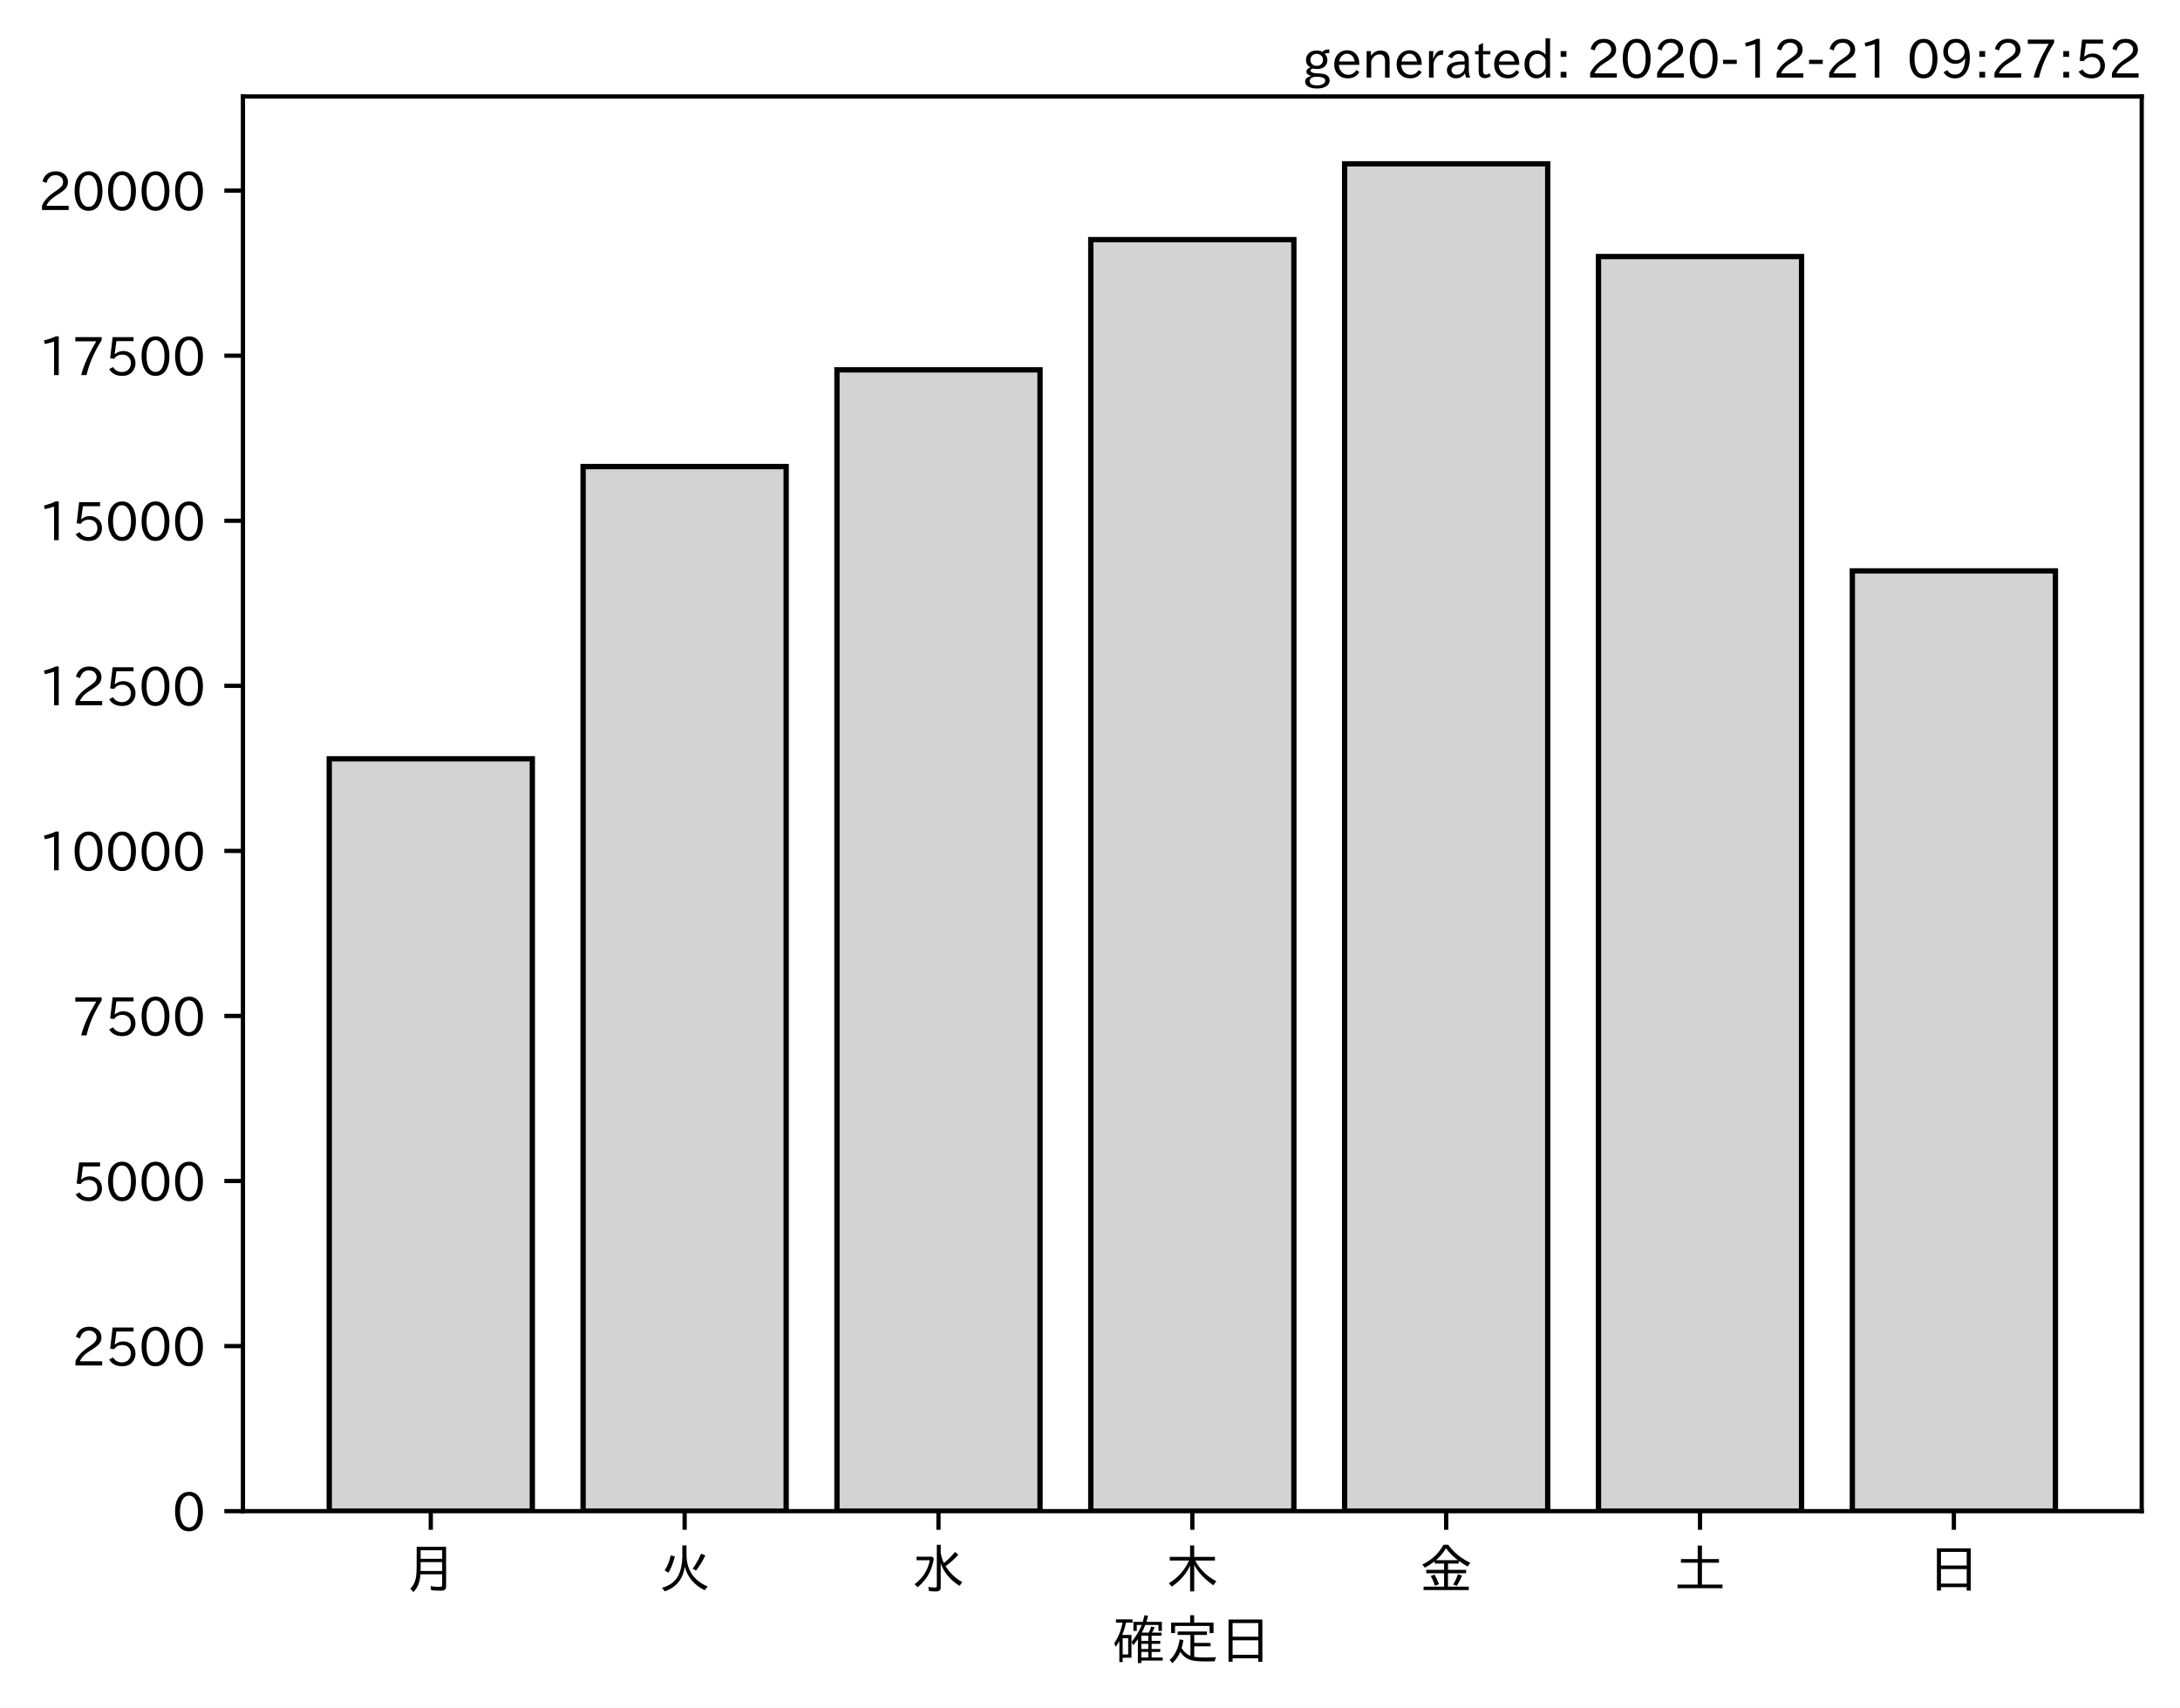
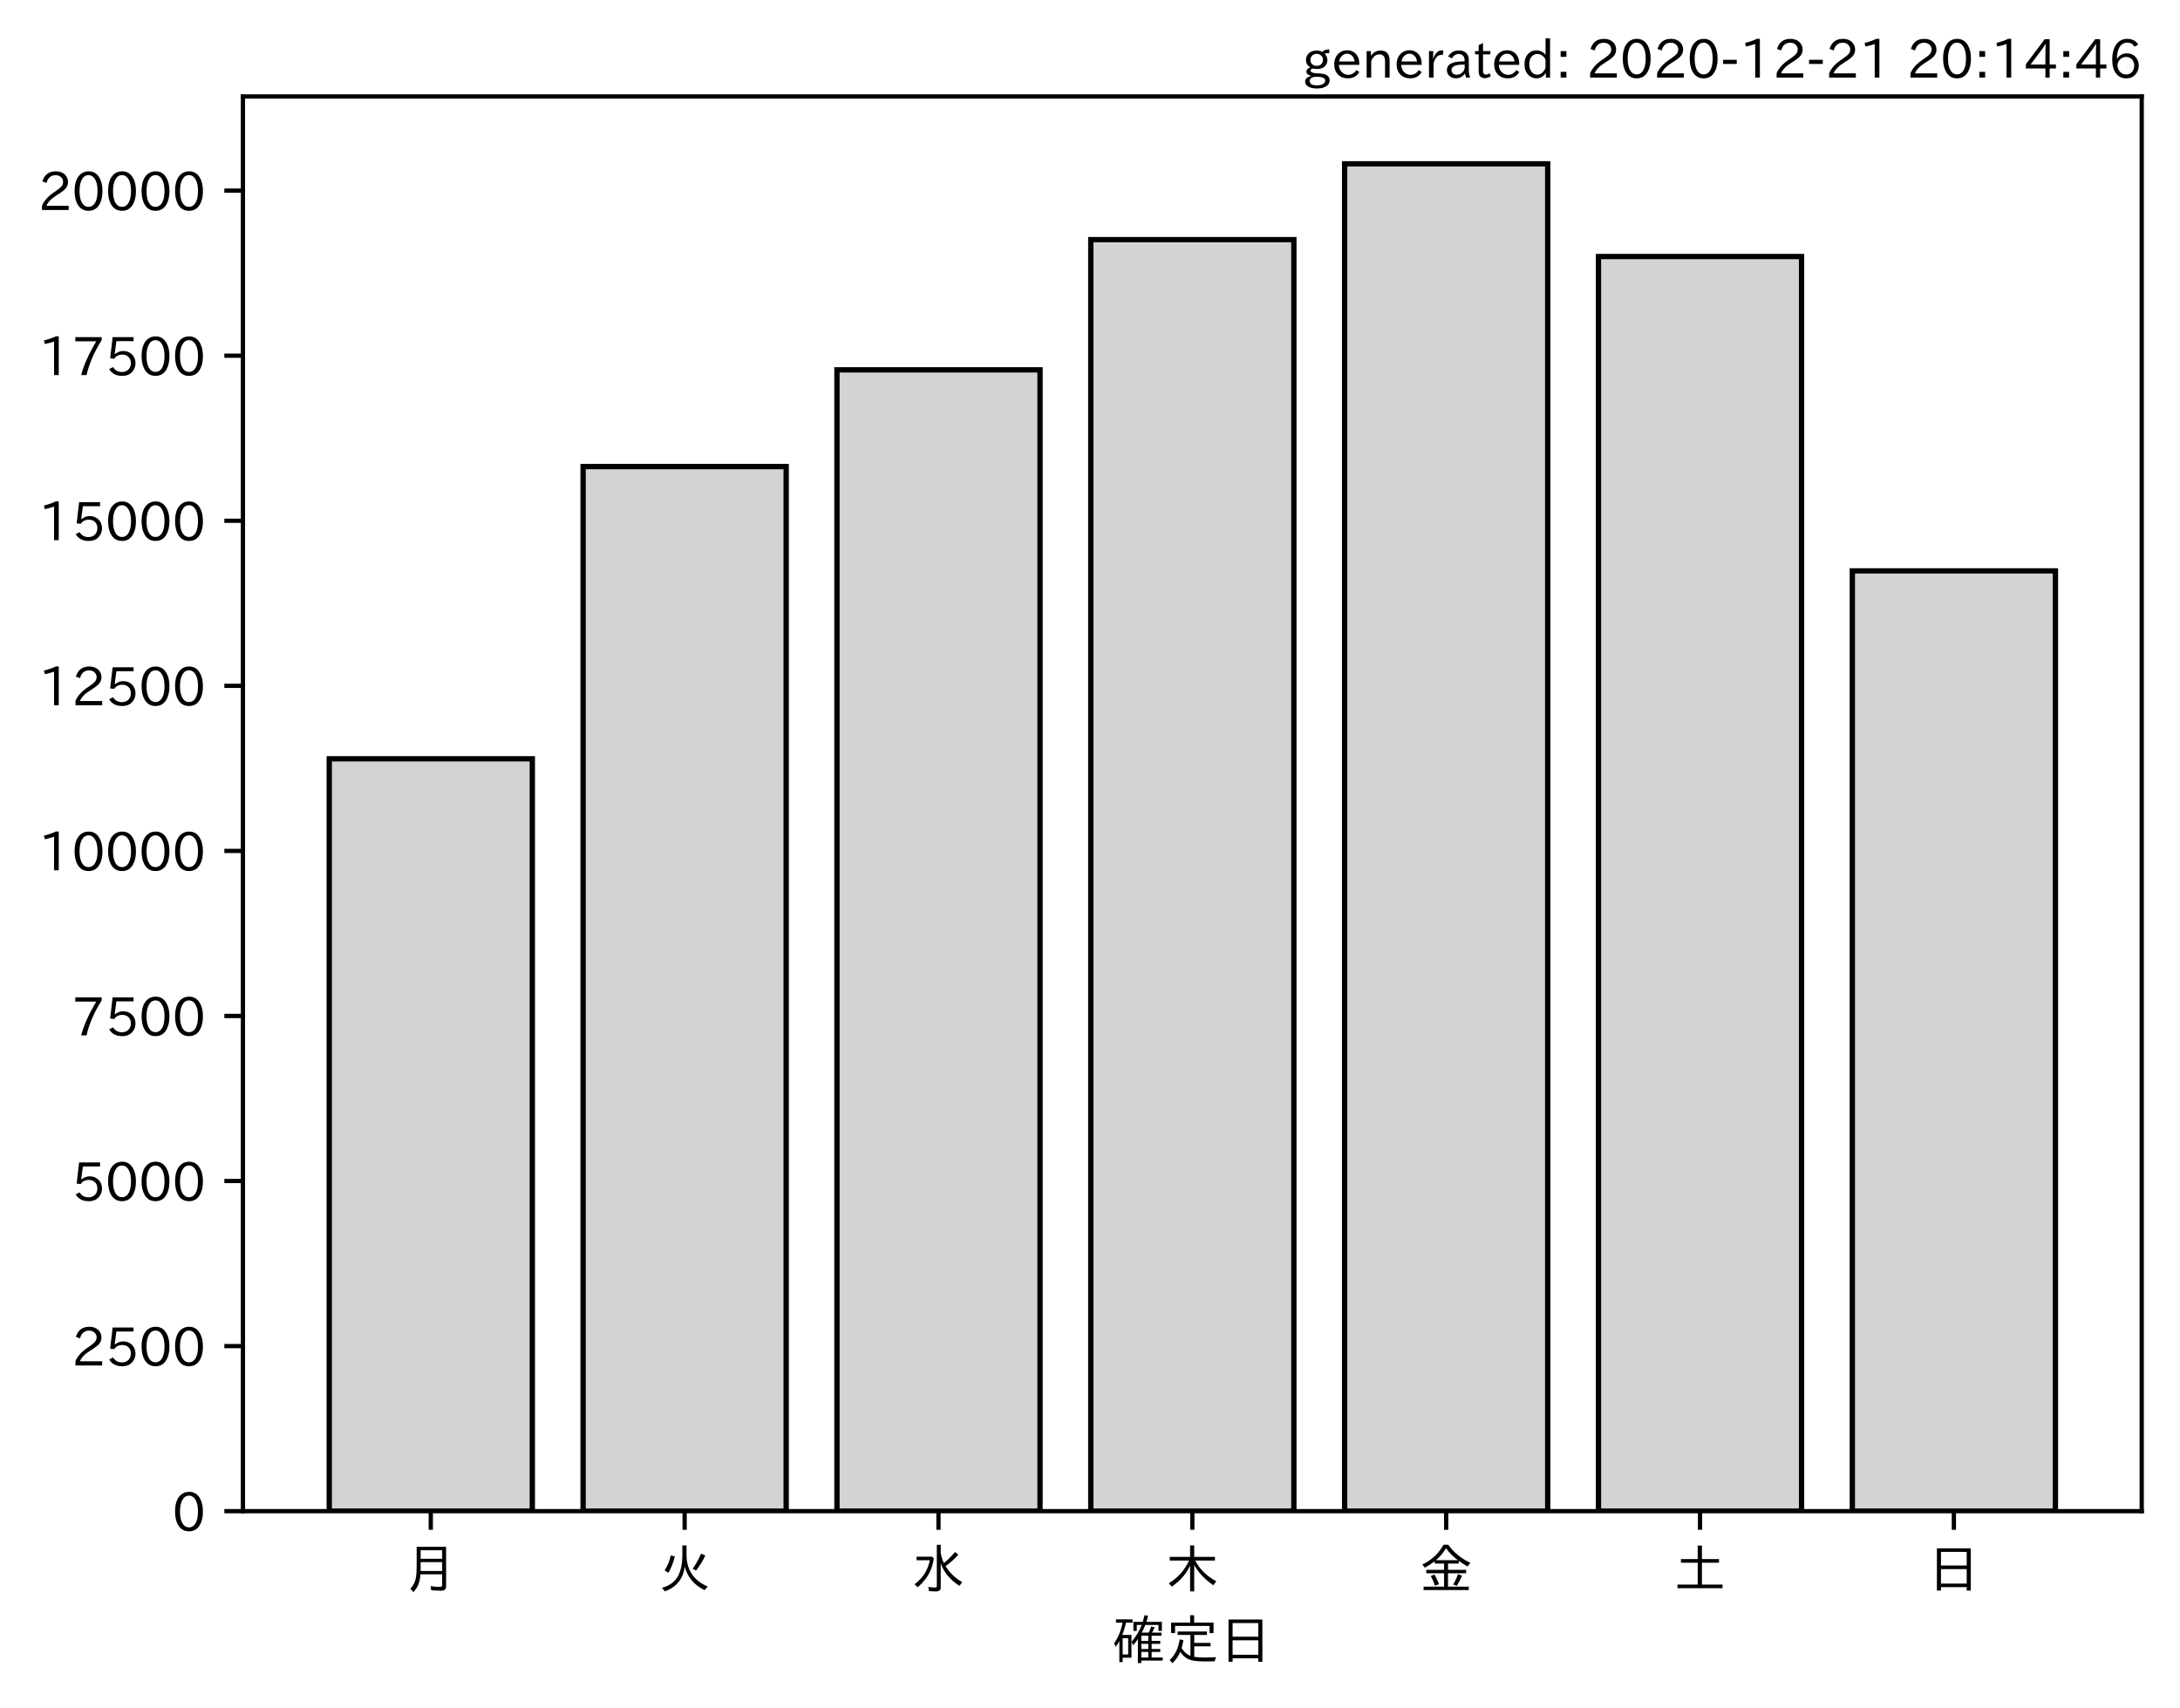
<svg xmlns="http://www.w3.org/2000/svg" xmlns:xlink="http://www.w3.org/1999/xlink" height="321.24pt" version="1.1" viewBox="0 0 410.012 321.24" width="410.012pt">
  <defs>
    <style type="text/css">*{stroke-linecap:butt;stroke-linejoin:round;}</style>
  </defs>
  <g id="figure_1">
    <g id="patch_1">
      <path d="M 0 321.24  L 410.012 321.24  L 410.012 0  L 0 0  z " style="fill:#ffffff;" />
    </g>
    <g id="axes_1">
      <g id="patch_2">
        <path d="M 45.692 284.259  L 402.812 284.259  L 402.812 18.147  L 45.692 18.147  z " style="fill:#ffffff;" />
      </g>
      <g id="patch_3">
-         <path clip-path="url(#p4c2c237661)" d="M 61.925 284.259  L 100.12 284.259  L 100.12 142.734  L 61.925 142.734  z " style="fill:#d3d3d3;stroke:#000000;stroke-linejoin:miter;" />
+         <path clip-path="url(#p68b7caf524)" d="M 61.925 284.259  L 100.12 284.259  L 100.12 142.734  L 61.925 142.734  z " style="fill:#d3d3d3;stroke:#000000;stroke-linejoin:miter;" />
      </g>
      <g id="patch_4">
-         <path clip-path="url(#p4c2c237661)" d="M 109.668 284.259  L 147.863 284.259  L 147.863 87.764  L 109.668 87.764  z " style="fill:#d3d3d3;stroke:#000000;stroke-linejoin:miter;" />
+         <path clip-path="url(#p68b7caf524)" d="M 109.668 284.259  L 147.863 284.259  L 147.863 87.764  L 109.668 87.764  z " style="fill:#d3d3d3;stroke:#000000;stroke-linejoin:miter;" />
      </g>
      <g id="patch_5">
-         <path clip-path="url(#p4c2c237661)" d="M 157.412 284.259  L 195.606 284.259  L 195.606 69.569  L 157.412 69.569  z " style="fill:#d3d3d3;stroke:#000000;stroke-linejoin:miter;" />
+         <path clip-path="url(#p68b7caf524)" d="M 157.412 284.259  L 195.606 284.259  L 195.606 69.569  L 157.412 69.569  z " style="fill:#d3d3d3;stroke:#000000;stroke-linejoin:miter;" />
      </g>
      <g id="patch_6">
-         <path clip-path="url(#p4c2c237661)" d="M 205.155 284.259  L 243.35 284.259  L 243.35 45.077  L 205.155 45.077  z " style="fill:#d3d3d3;stroke:#000000;stroke-linejoin:miter;" />
+         <path clip-path="url(#p68b7caf524)" d="M 205.155 284.259  L 243.35 284.259  L 243.35 45.077  L 205.155 45.077  z " style="fill:#d3d3d3;stroke:#000000;stroke-linejoin:miter;" />
      </g>
      <g id="patch_7">
-         <path clip-path="url(#p4c2c237661)" d="M 252.898 284.259  L 291.093 284.259  L 291.093 30.819  L 252.898 30.819  z " style="fill:#d3d3d3;stroke:#000000;stroke-linejoin:miter;" />
+         <path clip-path="url(#p68b7caf524)" d="M 252.898 284.259  L 291.093 284.259  L 291.093 30.819  L 252.898 30.819  z " style="fill:#d3d3d3;stroke:#000000;stroke-linejoin:miter;" />
      </g>
      <g id="patch_8">
-         <path clip-path="url(#p4c2c237661)" d="M 300.641 284.259  L 338.836 284.259  L 338.836 48.256  L 300.641 48.256  z " style="fill:#d3d3d3;stroke:#000000;stroke-linejoin:miter;" />
+         <path clip-path="url(#p68b7caf524)" d="M 300.641 284.259  L 338.836 284.259  L 338.836 48.256  L 300.641 48.256  z " style="fill:#d3d3d3;stroke:#000000;stroke-linejoin:miter;" />
      </g>
      <g id="patch_9">
-         <path clip-path="url(#p4c2c237661)" d="M 348.385 284.259  L 386.579 284.259  L 386.579 107.387  L 348.385 107.387  z " style="fill:#d3d3d3;stroke:#000000;stroke-linejoin:miter;" />
+         <path clip-path="url(#p68b7caf524)" d="M 348.385 284.259  L 386.579 284.259  L 386.579 107.387  L 348.385 107.387  z " style="fill:#d3d3d3;stroke:#000000;stroke-linejoin:miter;" />
      </g>
      <g id="matplotlib.axis_1">
        <g id="xtick_1">
          <g id="line2d_1">
            <defs>
-               <path d="M 0 0  L 0 3.5  " id="mc8affb31d8" style="stroke:#000000;stroke-width:0.8;" />
+               <path d="M 0 0  L 0 3.5  " id="m7d166e91d9" style="stroke:#000000;stroke-width:0.8;" />
            </defs>
            <g>
-               <use style="stroke:#000000;stroke-width:0.8;" x="81.022" xlink:href="#mc8affb31d8" y="284.259" />
+               <use style="stroke:#000000;stroke-width:0.8;" x="81.022" xlink:href="#m7d166e91d9" y="284.259" />
            </g>
          </g>
          <g id="text_1">
            <g transform="translate(76.02224 298.7493)scale(0.1 -0.1)">
              <defs>
                <path d="M 78.812 77.875  L 78.812 4  Q 78.812 -1.219 76.078 -3.172  Q 73.969 -4.688 68.797 -4.688  Q 60.844 -4.688 50.828 -3.859  L 49.516 3.812  Q 58.594 2.484 67.094 2.484  Q 70.359 2.484 71.047 4.109  Q 71.391 4.891 71.391 6.844  L 71.391 26.125  L 30.516 26.125  Q 29.781 14.938 26.812 7.422  Q 24.031 0.094 17.438 -7.375  L 11.625 -0.984  Q 19.672 7.422 21.922 19.438  Q 23.438 27.688 23.438 41.406  L 23.438 77.875  z M 30.953 71.391  L 30.953 55.328  L 71.391 55.328  L 71.391 71.391  z M 30.953 49.125  L 30.953 39.938  Q 30.953 35.75 30.859 33.547  L 30.859 32.328  L 71.391 32.328  L 71.391 49.125  z " id="IPAexGothic-26376" />
              </defs>
              <use xlink:href="#IPAexGothic-26376" />
            </g>
          </g>
        </g>
        <g id="xtick_2">
          <g id="line2d_2">
            <g>
-               <use style="stroke:#000000;stroke-width:0.8;" x="128.766" xlink:href="#mc8affb31d8" y="284.259" />
+               <use style="stroke:#000000;stroke-width:0.8;" x="128.766" xlink:href="#m7d166e91d9" y="284.259" />
            </g>
          </g>
          <g id="text_2">
            <g transform="translate(123.7656 298.7493)scale(0.1 -0.1)">
              <defs>
                <path d="M 53.516 80.422  L 53.516 63.188  Q 53.516 20.359 93.406 3.078  L 87.5 -3.812  Q 57.672 11.328 50.297 40.375  Q 45.359 5.672 12.797 -5.906  L 7.422 0.688  Q 28.859 6.844 37.406 22.609  Q 45.703 37.844 45.703 62.016  L 45.703 80.422  z M 12.406 33.5  Q 20.703 46.141 23.828 61.531  L 31.641 59.906  Q 27 41.312 19.438 29  z M 65.141 36.625  Q 74.656 50.047 80.906 64.984  L 88.922 61.531  Q 81.109 45.406 71.531 33.109  z " id="IPAexGothic-28779" />
              </defs>
              <use xlink:href="#IPAexGothic-28779" />
            </g>
          </g>
        </g>
        <g id="xtick_3">
          <g id="line2d_3">
            <g>
-               <use style="stroke:#000000;stroke-width:0.8;" x="176.509" xlink:href="#mc8affb31d8" y="284.259" />
+               <use style="stroke:#000000;stroke-width:0.8;" x="176.509" xlink:href="#m7d166e91d9" y="284.259" />
            </g>
          </g>
          <g id="text_3">
            <g transform="translate(171.5089 298.7493)scale(0.1 -0.1)">
              <defs>
                <path d="M 54.203 65.922  Q 56.156 55.562 60.203 47.312  Q 71.578 56.453 81 68.109  L 87.406 63.188  Q 77.25 51.516 63.375 41.406  Q 75 22.609 94.672 11.375  L 89.5 4.297  Q 62.75 21.781 54.203 46.781  L 54.203 0.984  Q 54.203 -6.109 44.875 -6.109  Q 38.812 -6.109 32.172 -5.422  L 30.766 2.391  Q 38.422 1.219 44 1.219  Q 46.875 1.219 46.875 4.109  L 46.875 81.688  L 54.203 81.688  z M 8.797 59.281  L 38.094 59.281  L 41.359 55.766  Q 38.672 41.219 34.078 31.297  Q 26.656 15.375 10.891 1.703  L 4.984 7.422  Q 28.266 24.656 33.688 52.594  L 8.797 52.594  z " id="IPAexGothic-27700" />
              </defs>
              <use xlink:href="#IPAexGothic-27700" />
            </g>
          </g>
        </g>
        <g id="xtick_4">
          <g id="line2d_4">
            <g>
-               <use style="stroke:#000000;stroke-width:0.8;" x="224.252" xlink:href="#mc8affb31d8" y="284.259" />
+               <use style="stroke:#000000;stroke-width:0.8;" x="224.252" xlink:href="#m7d166e91d9" y="284.259" />
            </g>
          </g>
          <g id="text_4">
            <g transform="translate(219.2522 298.7493)scale(0.1 -0.1)">
              <defs>
                <path d="M 55.422 52  Q 68.5 27 95.125 13.094  L 89.5 5.516  Q 64.594 22.797 53.516 43.703  L 53.516 -6  L 45.797 -6  L 45.797 42.672  Q 35.5 19.578 11.422 2.984  L 5.812 9.281  Q 31.453 24.75 43.797 52  L 7.516 52  L 7.516 58.891  L 45.797 58.891  L 45.797 80.469  L 53.516 80.469  L 53.516 58.891  L 92.531 58.891  L 92.531 52  z " id="IPAexGothic-26408" />
              </defs>
              <use xlink:href="#IPAexGothic-26408" />
            </g>
          </g>
        </g>
        <g id="xtick_5">
          <g id="line2d_5">
            <g>
-               <use style="stroke:#000000;stroke-width:0.8;" x="271.996" xlink:href="#mc8affb31d8" y="284.259" />
+               <use style="stroke:#000000;stroke-width:0.8;" x="271.996" xlink:href="#m7d166e91d9" y="284.259" />
            </g>
          </g>
          <g id="text_5">
            <g transform="translate(266.9955 298.7493)scale(0.1 -0.1)">
              <defs>
                <path d="M 53.469 46.391  L 53.469 34.516  L 87.547 34.516  L 87.547 28.125  L 53.469 28.125  L 53.469 2.984  L 92.531 2.984  L 92.531 -3.516  L 7.516 -3.516  L 7.516 2.984  L 46.047 2.984  L 46.047 28.125  L 12.547 28.125  L 12.547 34.516  L 46.047 34.516  L 46.047 46.391  L 28.422 46.391  L 28.422 50.688  Q 19.734 43.891 9.906 38.531  L 5.219 44.578  Q 31.344 56.984 45.016 81.781  L 53.766 81.781  Q 70.359 59.234 95.453 47.797  L 90.234 40.828  Q 81.547 45.844 73.641 51.469  L 73.641 46.391  z M 72.016 52.688  Q 59.078 62.406 49.562 75.094  Q 42.828 63.141 30.812 52.688  z M 28.719 4.688  Q 26.078 13.719 21 22.797  L 27.875 25.688  Q 31.938 19.188 36.531 7.516  z M 63.188 6.891  Q 68.797 16.406 72.219 26.516  L 79.891 23.578  Q 75.922 14.156 70.125 4.5  z " id="IPAexGothic-37329" />
              </defs>
              <use xlink:href="#IPAexGothic-37329" />
            </g>
          </g>
        </g>
        <g id="xtick_6">
          <g id="line2d_6">
            <g>
-               <use style="stroke:#000000;stroke-width:0.8;" x="319.739" xlink:href="#mc8affb31d8" y="284.259" />
+               <use style="stroke:#000000;stroke-width:0.8;" x="319.739" xlink:href="#m7d166e91d9" y="284.259" />
            </g>
          </g>
          <g id="text_6">
            <g transform="translate(314.7388 298.7493)scale(0.1 -0.1)">
              <defs>
                <path d="M 45.609 54.781  L 45.609 80.172  L 53.609 80.172  L 53.609 54.781  L 85.688 54.781  L 85.688 47.906  L 53.609 47.906  L 53.609 6.781  L 92.328 6.781  L 92.328 0  L 7.625 0  L 7.625 6.781  L 45.609 6.781  L 45.609 47.906  L 14.109 47.906  L 14.109 54.781  z " id="IPAexGothic-22303" />
              </defs>
              <use xlink:href="#IPAexGothic-22303" />
            </g>
          </g>
        </g>
        <g id="xtick_7">
          <g id="line2d_7">
            <g>
-               <use style="stroke:#000000;stroke-width:0.8;" x="367.482" xlink:href="#mc8affb31d8" y="284.259" />
+               <use style="stroke:#000000;stroke-width:0.8;" x="367.482" xlink:href="#m7d166e91d9" y="284.259" />
            </g>
          </g>
          <g id="text_7">
            <g transform="translate(362.4821 298.7493)scale(0.1 -0.1)">
              <defs>
                <path d="M 81.734 75  L 81.734 -4.5  L 74.125 -4.5  L 74.125 2  L 25.734 2  L 25.734 -4.5  L 18.109 -4.5  L 18.109 75  z M 25.734 68.312  L 25.734 42.672  L 74.125 42.672  L 74.125 68.312  z M 25.734 35.891  L 25.734 8.688  L 74.125 8.688  L 74.125 35.891  z " id="IPAexGothic-26085" />
              </defs>
              <use xlink:href="#IPAexGothic-26085" />
            </g>
          </g>
        </g>
        <g id="text_8">
          <g transform="translate(209.2522 312.1399)scale(0.1 -0.1)">
            <defs>
              <path d="M 67.922 50.297  Q 70.562 55.281 72.609 61.812  L 79.297 60.203  Q 76.172 53.609 74.219 50.297  L 92 50.297  L 92 44.484  L 73.438 44.484  L 73.438 34.719  L 89.703 34.719  L 89.703 29.203  L 73.438 29.203  L 73.438 19.531  L 89.703 19.531  L 89.703 14.016  L 73.438 14.016  L 73.438 3.609  L 94.281 3.609  L 94.281 -2.203  L 54.109 -2.203  L 54.109 -6.984  L 47.609 -6.984  L 47.609 38.188  Q 43.062 31.547 38.812 26.609  L 35.688 32.812  Q 49.359 49.953 54.781 64.797  L 45.516 64.797  L 45.516 53.516  L 39.203 53.516  L 39.203 70.609  L 56.781 70.609  Q 58.594 76.609 60.109 83.109  L 66.703 81.891  Q 65.234 75.531 63.625 70.609  L 92.719 70.609  L 92.719 53.516  L 86.328 53.516  L 86.328 64.797  L 61.531 64.797  Q 58.547 56.984 54.891 50.297  z M 67.141 44.484  L 54.109 44.484  L 54.109 34.719  L 67.141 34.719  z M 67.141 29.203  L 54.109 29.203  L 54.109 19.531  L 67.141 19.531  z M 67.141 14.016  L 54.109 14.016  L 54.109 3.609  L 67.141 3.609  z M 18.109 46  L 35.547 46  L 35.547 3.078  L 18.953 3.078  L 18.953 -5.125  L 12.75 -5.125  L 12.75 34.469  Q 10.156 29.734 6.156 23.781  L 2.938 29.984  Q 14.547 47.078 18.75 69  L 6.344 69  L 6.344 75.297  L 37.641 75.297  L 37.641 69  L 25.25 69  L 24.953 68.016  Q 22.75 57.234 18.109 46  z M 18.953 39.891  L 18.953 9.188  L 29.344 9.188  L 29.344 39.891  z " id="IPAexGothic-30906" />
              <path d="M 53.609 4.734  Q 61.422 3.516 73.578 3.516  Q 81.109 3.516 94.578 4.109  Q 93.172 0.922 92 -3.562  Q 81.781 -3.906 75.688 -3.906  Q 55.766 -3.906 46.922 -1.219  Q 35.297 2.391 27.344 14.109  Q 22.516 2.547 12.594 -7.172  L 7.422 -1.172  Q 22.125 11.859 26.312 37.797  L 33.203 35.984  Q 31.734 27.438 29.828 21.188  Q 36.531 10.594 46.438 6.5  L 46.438 46  L 22.406 46  L 22.406 52.391  L 77.484 52.391  L 77.484 46  L 53.609 46  L 53.609 31  L 84.328 31  L 84.328 24.516  L 53.609 24.516  z M 53.422 69.188  L 89.844 69.188  L 89.844 49.469  L 82.422 49.469  L 82.422 62.891  L 17.531 62.891  L 17.531 49.469  L 10.109 49.469  L 10.109 69.188  L 45.906 69.188  L 45.906 83.016  L 53.422 83.016  z " id="IPAexGothic-23450" />
            </defs>
            <use xlink:href="#IPAexGothic-30906" />
            <use x="100" xlink:href="#IPAexGothic-23450" />
            <use x="200" xlink:href="#IPAexGothic-26085" />
          </g>
        </g>
      </g>
      <g id="matplotlib.axis_2">
        <g id="ytick_1">
          <g id="line2d_8">
            <defs>
-               <path d="M 0 0  L -3.5 0  " id="maa1a88ef49" style="stroke:#000000;stroke-width:0.8;" />
+               <path d="M 0 0  L -3.5 0  " id="mb50d5c7143" style="stroke:#000000;stroke-width:0.8;" />
            </defs>
            <g>
-               <use style="stroke:#000000;stroke-width:0.8;" x="45.692" xlink:href="#maa1a88ef49" y="284.259" />
+               <use style="stroke:#000000;stroke-width:0.8;" x="45.692" xlink:href="#mb50d5c7143" y="284.259" />
            </g>
          </g>
          <g id="text_9">
            <g transform="translate(32.39375 288.0039)scale(0.1 -0.1)">
              <defs>
                <path d="M 31.844 73.828  Q 45.016 73.828 52.094 61.625  Q 57.719 51.953 57.719 36.625  Q 57.719 21.438 52.094 11.578  Q 45.125 -0.484 31.5 -0.484  Q 17.922 -0.484 10.938 11.578  Q 5.328 21.438 5.328 36.719  Q 5.328 58.016 15.625 67.719  Q 22.172 73.828 31.844 73.828  z M 31.5 66.656  Q 23.688 66.656 19.188 58.734  Q 14.594 50.734 14.594 36.625  Q 14.594 22.75 19.094 14.797  Q 23.641 6.984 31.5 6.984  Q 40.922 6.984 45.453 18.016  Q 48.438 25.344 48.438 37.109  Q 48.438 50.875 43.844 58.734  Q 39.203 66.656 31.5 66.656  z " id="IPAexGothic-48" />
              </defs>
              <use xlink:href="#IPAexGothic-48" />
            </g>
          </g>
        </g>
        <g id="ytick_2">
          <g id="line2d_9">
            <g>
-               <use style="stroke:#000000;stroke-width:0.8;" x="45.692" xlink:href="#maa1a88ef49" y="253.209" />
+               <use style="stroke:#000000;stroke-width:0.8;" x="45.692" xlink:href="#mb50d5c7143" y="253.209" />
            </g>
          </g>
          <g id="text_10">
            <g transform="translate(13.49844 256.9542)scale(0.1 -0.1)">
              <defs>
                <path d="M 57.172 0.984  L 6.984 0.984  L 6.984 9.281  Q 12.891 23.047 29.594 34.422  L 32.375 36.281  Q 40.922 42.141 43.609 45.406  Q 46.688 49.266 46.688 53.812  Q 46.688 58.938 43.062 62.547  Q 39.062 66.547 32.562 66.547  Q 19.531 66.547 15.484 52  L 7.766 54.781  Q 13.328 73.828 33.062 73.828  Q 43.844 73.828 50.25 67.438  Q 55.859 61.672 55.859 53.516  Q 55.859 47.469 52.25 42.531  Q 48.922 37.75 36.969 30.281  L 34.859 29  Q 19.625 19.578 15.281 8.891  L 57.172 8.891  z " id="IPAexGothic-50" />
                <path d="M 18.406 40.672  Q 25.531 46.297 33.938 46.297  Q 44 46.297 50.641 39.5  Q 56.844 33.016 56.844 23.391  Q 56.844 14.656 51.516 8.016  Q 44.828 -0.484 31.734 -0.484  Q 14.984 -0.484 7.328 12.25  L 14.656 16.062  Q 20.453 6.781 31.453 6.781  Q 38.531 6.781 43.266 11.188  Q 48.141 15.828 48.141 23.484  Q 48.141 30.719 43.844 35.016  Q 39.359 39.5 32.125 39.5  Q 21.969 39.5 16.75 31.688  L 9.234 32.672  L 13.812 72.406  L 53.219 72.406  L 53.219 64.891  L 20.953 64.891  L 17.719 40.672  z " id="IPAexGothic-53" />
              </defs>
              <use xlink:href="#IPAexGothic-50" />
              <use x="62.988" xlink:href="#IPAexGothic-53" />
              <use x="125.977" xlink:href="#IPAexGothic-48" />
              <use x="188.965" xlink:href="#IPAexGothic-48" />
            </g>
          </g>
        </g>
        <g id="ytick_3">
          <g id="line2d_10">
            <g>
-               <use style="stroke:#000000;stroke-width:0.8;" x="45.692" xlink:href="#maa1a88ef49" y="222.159" />
+               <use style="stroke:#000000;stroke-width:0.8;" x="45.692" xlink:href="#mb50d5c7143" y="222.159" />
            </g>
          </g>
          <g id="text_11">
            <g transform="translate(13.49844 225.9046)scale(0.1 -0.1)">
              <use xlink:href="#IPAexGothic-53" />
              <use x="62.988" xlink:href="#IPAexGothic-48" />
              <use x="125.977" xlink:href="#IPAexGothic-48" />
              <use x="188.965" xlink:href="#IPAexGothic-48" />
            </g>
          </g>
        </g>
        <g id="ytick_4">
          <g id="line2d_11">
            <g>
-               <use style="stroke:#000000;stroke-width:0.8;" x="45.692" xlink:href="#maa1a88ef49" y="191.11" />
+               <use style="stroke:#000000;stroke-width:0.8;" x="45.692" xlink:href="#mb50d5c7143" y="191.11" />
            </g>
          </g>
          <g id="text_12">
            <g transform="translate(13.49844 194.8549)scale(0.1 -0.1)">
              <defs>
                <path d="M 56.203 66.609  Q 34.969 32.906 27.781 0.984  L 17.672 0.984  Q 24.703 28.656 46.094 64.5  L 6.688 64.5  L 6.688 72.406  L 56.203 72.406  z " id="IPAexGothic-55" />
              </defs>
              <use xlink:href="#IPAexGothic-55" />
              <use x="62.988" xlink:href="#IPAexGothic-53" />
              <use x="125.977" xlink:href="#IPAexGothic-48" />
              <use x="188.965" xlink:href="#IPAexGothic-48" />
            </g>
          </g>
        </g>
        <g id="ytick_5">
          <g id="line2d_12">
            <g>
-               <use style="stroke:#000000;stroke-width:0.8;" x="45.692" xlink:href="#maa1a88ef49" y="160.06" />
+               <use style="stroke:#000000;stroke-width:0.8;" x="45.692" xlink:href="#mb50d5c7143" y="160.06" />
            </g>
          </g>
          <g id="text_13">
            <g transform="translate(7.2 163.8052)scale(0.1 -0.1)">
              <defs>
                <path d="M 38.484 0.984  L 29.688 0.984  L 29.688 64.109  Q 21.438 61.281 12.312 59.328  L 10.688 66.109  Q 23.734 69.391 32.906 73.922  L 38.484 73.922  z " id="IPAexGothic-49" />
              </defs>
              <use xlink:href="#IPAexGothic-49" />
              <use x="62.988" xlink:href="#IPAexGothic-48" />
              <use x="125.977" xlink:href="#IPAexGothic-48" />
              <use x="188.965" xlink:href="#IPAexGothic-48" />
              <use x="251.953" xlink:href="#IPAexGothic-48" />
            </g>
          </g>
        </g>
        <g id="ytick_6">
          <g id="line2d_13">
            <g>
-               <use style="stroke:#000000;stroke-width:0.8;" x="45.692" xlink:href="#maa1a88ef49" y="129.01" />
+               <use style="stroke:#000000;stroke-width:0.8;" x="45.692" xlink:href="#mb50d5c7143" y="129.01" />
            </g>
          </g>
          <g id="text_14">
            <g transform="translate(7.2 132.7555)scale(0.1 -0.1)">
              <use xlink:href="#IPAexGothic-49" />
              <use x="62.988" xlink:href="#IPAexGothic-50" />
              <use x="125.977" xlink:href="#IPAexGothic-53" />
              <use x="188.965" xlink:href="#IPAexGothic-48" />
              <use x="251.953" xlink:href="#IPAexGothic-48" />
            </g>
          </g>
        </g>
        <g id="ytick_7">
          <g id="line2d_14">
            <g>
-               <use style="stroke:#000000;stroke-width:0.8;" x="45.692" xlink:href="#maa1a88ef49" y="97.96" />
+               <use style="stroke:#000000;stroke-width:0.8;" x="45.692" xlink:href="#mb50d5c7143" y="97.96" />
            </g>
          </g>
          <g id="text_15">
            <g transform="translate(7.2 101.7058)scale(0.1 -0.1)">
              <use xlink:href="#IPAexGothic-49" />
              <use x="62.988" xlink:href="#IPAexGothic-53" />
              <use x="125.977" xlink:href="#IPAexGothic-48" />
              <use x="188.965" xlink:href="#IPAexGothic-48" />
              <use x="251.953" xlink:href="#IPAexGothic-48" />
            </g>
          </g>
        </g>
        <g id="ytick_8">
          <g id="line2d_15">
            <g>
-               <use style="stroke:#000000;stroke-width:0.8;" x="45.692" xlink:href="#maa1a88ef49" y="66.911" />
+               <use style="stroke:#000000;stroke-width:0.8;" x="45.692" xlink:href="#mb50d5c7143" y="66.911" />
            </g>
          </g>
          <g id="text_16">
            <g transform="translate(7.2 70.6561)scale(0.1 -0.1)">
              <use xlink:href="#IPAexGothic-49" />
              <use x="62.988" xlink:href="#IPAexGothic-55" />
              <use x="125.977" xlink:href="#IPAexGothic-53" />
              <use x="188.965" xlink:href="#IPAexGothic-48" />
              <use x="251.953" xlink:href="#IPAexGothic-48" />
            </g>
          </g>
        </g>
        <g id="ytick_9">
          <g id="line2d_16">
            <g>
-               <use style="stroke:#000000;stroke-width:0.8;" x="45.692" xlink:href="#maa1a88ef49" y="35.861" />
+               <use style="stroke:#000000;stroke-width:0.8;" x="45.692" xlink:href="#mb50d5c7143" y="35.861" />
            </g>
          </g>
          <g id="text_17">
            <g transform="translate(7.2 39.60641)scale(0.1 -0.1)">
              <use xlink:href="#IPAexGothic-50" />
              <use x="62.988" xlink:href="#IPAexGothic-48" />
              <use x="125.977" xlink:href="#IPAexGothic-48" />
              <use x="188.965" xlink:href="#IPAexGothic-48" />
              <use x="251.953" xlink:href="#IPAexGothic-48" />
            </g>
          </g>
        </g>
      </g>
      <g id="patch_10">
        <path d="M 45.692 284.259  L 45.692 18.147  " style="fill:none;stroke:#000000;stroke-linecap:square;stroke-linejoin:miter;stroke-width:0.8;" />
      </g>
      <g id="patch_11">
        <path d="M 402.812 284.259  L 402.812 18.147  " style="fill:none;stroke:#000000;stroke-linecap:square;stroke-linejoin:miter;stroke-width:0.8;" />
      </g>
      <g id="patch_12">
        <path d="M 45.692 284.259  L 402.812 284.259  " style="fill:none;stroke:#000000;stroke-linecap:square;stroke-linejoin:miter;stroke-width:0.8;" />
      </g>
      <g id="patch_13">
        <path d="M 45.692 18.147  L 402.812 18.147  " style="fill:none;stroke:#000000;stroke-linecap:square;stroke-linejoin:miter;stroke-width:0.8;" />
      </g>
    </g>
    <g id="text_18">
      <g transform="translate(244.9169 14.69063)scale(0.1 -0.1)">
        <defs>
          <path d="M 20.797 17.969  Q 15.719 17.531 15.719 14.062  Q 15.719 9.578 27.547 8.984  L 33.297 8.688  Q 51.609 7.766 51.609 -4.594  Q 51.609 -10.938 45.703 -14.984  Q 39.359 -19.578 28.031 -19.578  Q 17.781 -19.578 11.531 -16.062  Q 5.516 -12.641 5.516 -6.688  Q 5.516 1.312 16.797 3.859  L 16.797 4.203  Q 7.906 6.453 7.906 12.156  Q 7.906 17.438 15.531 20.266  Q 7.125 24.609 7.125 34.078  Q 7.125 41.406 12.016 46.297  Q 17.625 51.906 27.156 51.906  Q 33.203 51.906 37.844 49.266  Q 41.406 53.953 50.922 54.109  L 50.922 47.078  Q 44.344 46.922 42.234 45.906  Q 47.406 40.828 47.406 33.891  Q 47.406 27 42.719 22.266  Q 37.5 17.094 28.328 17.094  Q 24.422 17.094 20.797 17.969  z M 27.094 45.609  Q 22.016 45.609 18.703 42.281  Q 15.438 39.016 15.438 34.078  Q 15.438 29.25 18.5 26.312  Q 21.828 23 27.438 23  Q 32.719 23 35.891 26.219  Q 39.109 29.391 39.109 34.422  Q 39.109 39.016 35.891 42.188  Q 32.516 45.609 27.094 45.609  z M 27.391 2.484  Q 14.109 2.484 14.109 -5.719  Q 14.109 -13.672 28.125 -13.672  Q 37.156 -13.672 41.219 -9.469  Q 43.312 -7.516 43.312 -4.891  Q 43.312 2.484 27.391 2.484  z " id="IPAexGothic-103" />
          <path d="M 13.484 24.906  Q 13.922 16.266 18.891 11.281  Q 23.969 6.203 31.203 6.203  Q 40.719 6.203 46.297 15.094  L 51.906 11.375  Q 44.828 -0.484 30.172 -0.484  Q 19.094 -0.484 11.969 6.594  Q 4.781 13.812 4.781 25.641  Q 4.781 38.188 12.312 45.703  Q 19 52.391 29 52.391  Q 38.422 52.391 44.781 46.188  Q 51.906 38.969 51.906 26.906  L 51.906 24.906  z M 43.062 31.203  Q 42.328 37.984 38.281 41.891  Q 34.281 45.906 28.812 45.906  Q 22.469 45.906 17.969 40.484  Q 14.891 36.812 13.969 31.203  z " id="IPAexGothic-101" />
          <path d="M 52 0.984  L 43.406 0.984  L 43.406 31.891  Q 43.406 44.578 32.906 44.578  Q 22.312 44.578 17.391 31.891  L 17.391 0.984  L 8.797 0.984  L 8.797 50.781  L 16.797 50.781  L 16.797 41.797  Q 23.828 51.812 34.719 51.812  Q 52 51.812 52 32.375  z " id="IPAexGothic-110" />
          <path d="M 36.078 51.812  L 34.578 43.266  Q 32.906 43.609 31.594 43.609  Q 25.828 43.609 22.078 38.188  Q 17.391 31.344 17.391 26.172  L 17.391 0.984  L 8.797 0.984  L 8.797 50.781  L 16.891 50.781  L 16.5 35.984  L 16.703 35.984  Q 22.219 52.203 32.766 52.203  Q 34.469 52.203 36.078 51.812  z " id="IPAexGothic-114" />
          <path d="M 49.312 0.984  L 41.75 0.984  Q 39.984 4.734 39.547 8.688  L 39.203 8.688  Q 33.547 -0.391 22.312 -0.391  Q 14.594 -0.391 9.719 4.5  Q 5.422 8.797 5.422 14.984  Q 5.422 30.422 32.031 31.203  L 38.719 31.391  L 38.719 33.984  Q 38.719 39.203 35.75 42.188  Q 32.625 45.312 27.734 45.312  Q 19.344 45.312 15.141 37.156  L 7.719 40.578  Q 14.656 52 27.938 52  Q 37.109 52 42.047 46.875  Q 46.625 42.281 46.625 33.891  L 46.625 15.578  Q 46.625 6.25 49.312 0.984  z M 38.922 25.391  L 33.453 25.297  Q 14.109 24.859 14.109 14.891  Q 14.109 11.375 16.406 9.078  Q 19.234 6.297 23.828 6.297  Q 30.219 6.297 34.906 10.984  Q 38.922 15.141 38.922 21  z " id="IPAexGothic-97" />
          <path d="M 33.203 3.766  Q 27.641 -0.094 21.828 -0.094  Q 10.203 -0.094 10.203 12.984  L 10.203 44.672  L 3.422 44.672  L 3.422 50.781  L 10.203 50.781  L 10.203 61.969  L 18.406 66.062  L 18.406 50.781  L 32.234 50.781  L 32.234 44.672  L 18.406 44.672  L 18.406 14.156  Q 18.406 6.5 23.641 6.5  Q 27.156 6.5 30.328 9.188  z " id="IPAexGothic-116" />
          <path d="M 52.984 0.984  L 45.172 0.984  L 45.172 9.672  Q 38.141 -0.484 27.391 -0.484  Q 18.453 -0.484 12.312 5.812  Q 4.891 13.188 4.891 25.984  Q 4.891 38.531 12.062 45.906  Q 18.266 52.203 27.391 52.203  Q 37.25 52.203 44.484 43.891  L 44.484 74.906  L 52.984 74.906  z M 44.484 20.359  L 44.484 32.766  Q 44.484 37.703 38.375 42.281  Q 34.078 45.406 28.953 45.406  Q 23.188 45.406 19.188 41.406  Q 13.875 36.078 13.875 26.219  Q 13.875 17.328 18.266 11.719  Q 22.516 6.391 28.859 6.391  Q 36.281 6.391 41.5 13.672  Q 44.484 17.719 44.484 20.359  z " id="IPAexGothic-100" />
          <path d="M 21.391 39.984  L 10.5 39.984  L 10.5 50.781  L 21.391 50.781  z M 21.391 0.984  L 10.5 0.984  L 10.5 11.766  L 21.391 11.766  z " id="IPAexGothic-58" />
          <path id="IPAexGothic-32" />
          <path d="M 30.766 26.609  L 4.984 26.609  L 4.984 34.422  L 30.766 34.422  z " id="IPAexGothic-45" />
-           <path d="M 46.625 36.812  Q 39.75 26.812 28.328 26.812  Q 19.578 26.812 13.234 32.125  Q 5.719 38.422 5.719 49.422  Q 5.719 59.578 12.016 66.656  Q 18.453 73.828 29.203 73.828  Q 43.75 73.828 50.641 61.719  Q 55.609 52.781 55.609 38.625  Q 55.609 19.531 47.516 9.188  Q 39.891 -0.484 27.641 -0.484  Q 13.422 -0.484 6.109 10.984  L 13.328 14.891  Q 18.062 6.688 27.391 6.688  Q 45.656 6.688 47.016 36.812  z M 29.5 66.844  Q 22.656 66.844 18.312 61.719  Q 14.406 57.078 14.406 50  Q 14.406 42.828 18.109 38.719  Q 22.406 33.797 29.781 33.797  Q 37.984 33.797 42.625 40.188  Q 45.703 44.484 45.703 49.516  Q 45.703 55.516 42.094 60.359  Q 37.109 66.844 29.5 66.844  z " id="IPAexGothic-57" />
+           <path d="M 59.578 18.109  L 47.797 18.109  L 47.797 0.984  L 39.797 0.984  L 39.797 18.109  L 3.078 18.109  L 3.078 26.125  L 38.375 73.094  L 47.797 73.094  L 47.797 25.531  L 59.578 25.531  z M 40.281 64.203  L 39.984 64.203  Q 35.594 57.125 31.297 51.312  L 11.859 25.531  L 39.797 25.531  L 39.797 49.125  Q 39.797 54.391 40.281 64.203  z " id="IPAexGothic-52" />
+           <path d="M 16.5 36.375  Q 23.578 46.578 34.906 46.578  Q 45.406 46.578 51.812 39.266  Q 57.422 32.906 57.422 23.781  Q 57.422 13.812 51.125 6.781  Q 44.578 -0.484 34.031 -0.484  Q 21.484 -0.484 14.406 9.078  Q 7.516 18.406 7.516 34.812  Q 7.516 53.516 15.828 64.203  Q 23.344 73.828 35.5 73.828  Q 49.859 73.828 56.391 62.891  L 49.219 58.984  Q 45.219 66.656 35.938 66.656  Q 17.484 66.656 16.109 36.375  z M 33.453 39.797  Q 26.312 39.797 21.625 34.469  Q 17.438 29.688 17.438 24.078  Q 17.438 18.062 21.141 13.188  Q 26.125 6.688 33.734 6.688  Q 41.703 6.688 45.953 13.188  Q 48.828 17.625 48.828 23.484  Q 48.828 30.375 45.016 34.812  Q 40.625 39.797 33.453 39.797  z " id="IPAexGothic-54" />
        </defs>
        <use xlink:href="#IPAexGothic-103" />
        <use x="55.518" xlink:href="#IPAexGothic-101" />
        <use x="112.402" xlink:href="#IPAexGothic-110" />
        <use x="172.803" xlink:href="#IPAexGothic-101" />
        <use x="229.688" xlink:href="#IPAexGothic-114" />
        <use x="266.699" xlink:href="#IPAexGothic-97" />
        <use x="321.68" xlink:href="#IPAexGothic-116" />
        <use x="356.299" xlink:href="#IPAexGothic-101" />
        <use x="413.184" xlink:href="#IPAexGothic-100" />
        <use x="475.586" xlink:href="#IPAexGothic-58" />
        <use x="507.568" xlink:href="#IPAexGothic-32" />
        <use x="534.57" xlink:href="#IPAexGothic-50" />
        <use x="597.559" xlink:href="#IPAexGothic-48" />
        <use x="660.547" xlink:href="#IPAexGothic-50" />
        <use x="723.535" xlink:href="#IPAexGothic-48" />
        <use x="786.523" xlink:href="#IPAexGothic-45" />
        <use x="822.314" xlink:href="#IPAexGothic-49" />
        <use x="885.303" xlink:href="#IPAexGothic-50" />
        <use x="948.291" xlink:href="#IPAexGothic-45" />
        <use x="984.082" xlink:href="#IPAexGothic-50" />
        <use x="1047.07" xlink:href="#IPAexGothic-49" />
        <use x="1110.059" xlink:href="#IPAexGothic-32" />
-         <use x="1137.061" xlink:href="#IPAexGothic-48" />
-         <use x="1200.049" xlink:href="#IPAexGothic-57" />
+         <use x="1137.061" xlink:href="#IPAexGothic-50" />
+         <use x="1200.049" xlink:href="#IPAexGothic-48" />
        <use x="1263.037" xlink:href="#IPAexGothic-58" />
-         <use x="1295.02" xlink:href="#IPAexGothic-50" />
-         <use x="1358.008" xlink:href="#IPAexGothic-55" />
+         <use x="1295.02" xlink:href="#IPAexGothic-49" />
+         <use x="1358.008" xlink:href="#IPAexGothic-52" />
        <use x="1420.996" xlink:href="#IPAexGothic-58" />
-         <use x="1452.979" xlink:href="#IPAexGothic-53" />
-         <use x="1515.967" xlink:href="#IPAexGothic-50" />
+         <use x="1452.979" xlink:href="#IPAexGothic-52" />
+         <use x="1515.967" xlink:href="#IPAexGothic-54" />
      </g>
    </g>
  </g>
  <defs>
-     <clipPath id="p4c2c237661">
+     <clipPath id="p68b7caf524">
      <rect height="266.112" width="357.12" x="45.692" y="18.147" />
    </clipPath>
  </defs>
</svg>
